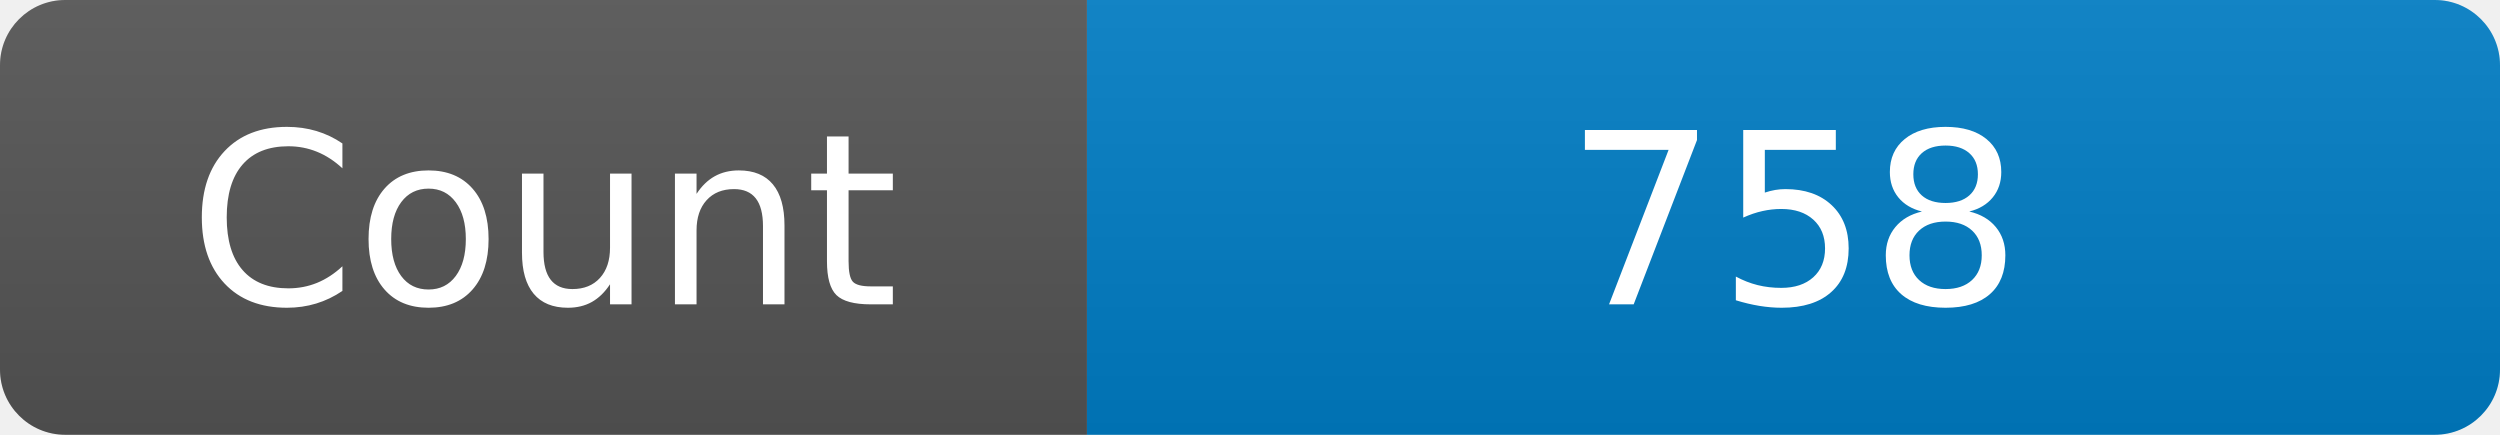
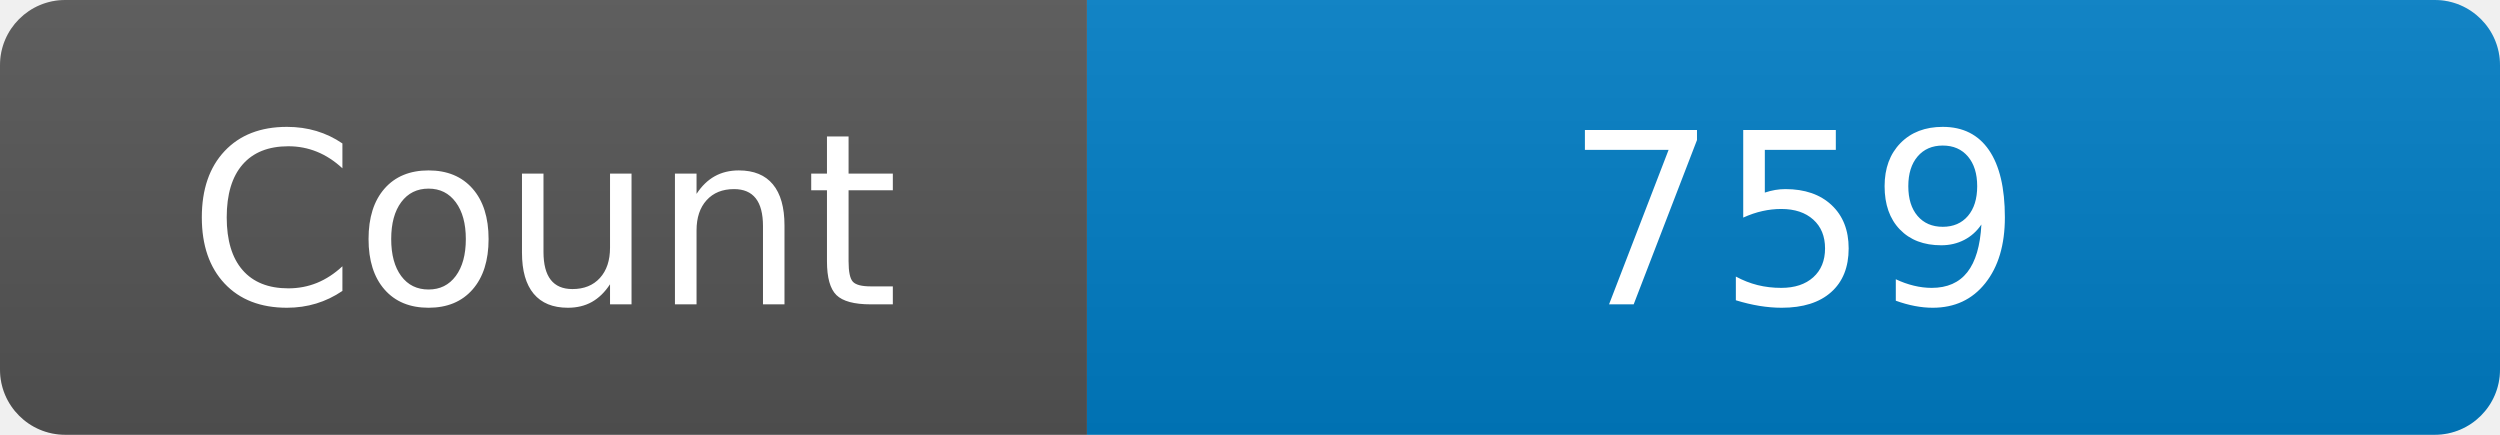
<svg xmlns="http://www.w3.org/2000/svg" width="115" height="20" role="img" aria-label="Maintained?: yes">
  <linearGradient id="s" x2="0" y2="100%">
    <stop offset="0" stop-color="#bbb" stop-opacity=".1" />
    <stop offset="1" stop-opacity=".1" />
  </linearGradient>
  <clipPath id="r">
    <rect width="115" height="20" rx="3" fill="#fff" />
  </clipPath>
  <g clip-path="url(#r)">
    <rect width="50" height="20" fill="#555" />
    <rect x="50" width="160" height="20" fill="#007ec6" />
    <rect width="115" height="20" fill="url(#s)" />
  </g>
  <g fill="#fff" text-anchor="middle" font-family="Verdana,Geneva,DejaVu Sans,sans-serif" font-size="110">
    <text x="250" y="140" transform="scale(.1)" fill="#fff">Count</text>
-     <text x="825" y="140" transform="scale(.1)" fill="#fff">758</text>
+     <text x="825" y="140" transform="scale(.1)" fill="#fff">759</text>
  </g>
</svg>
